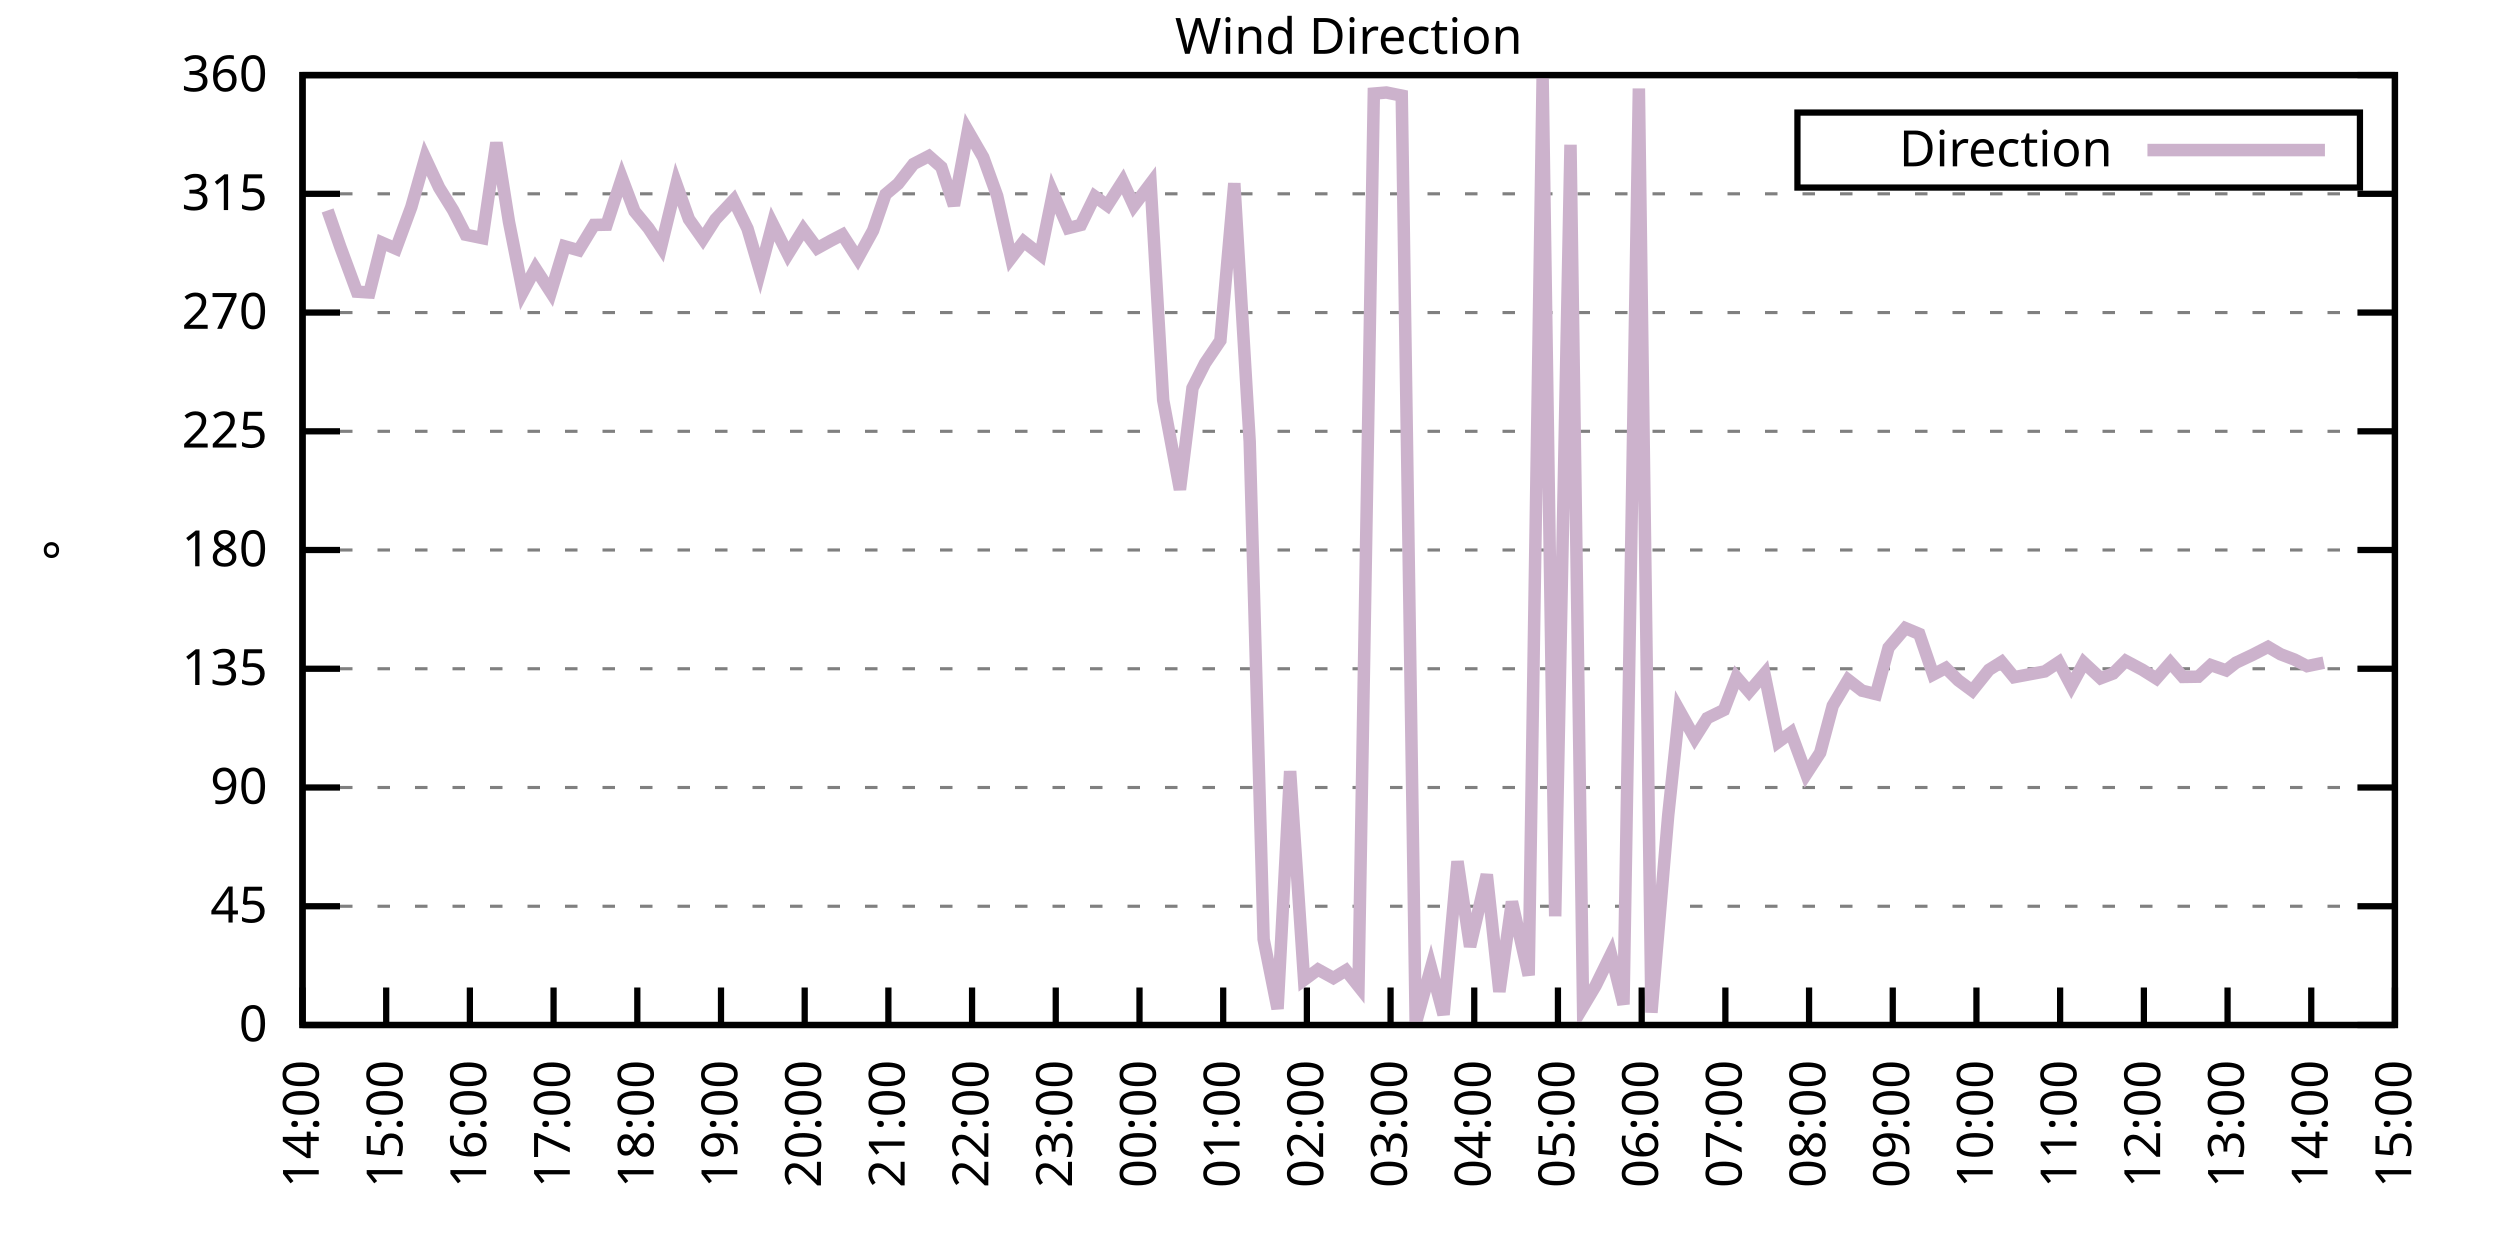
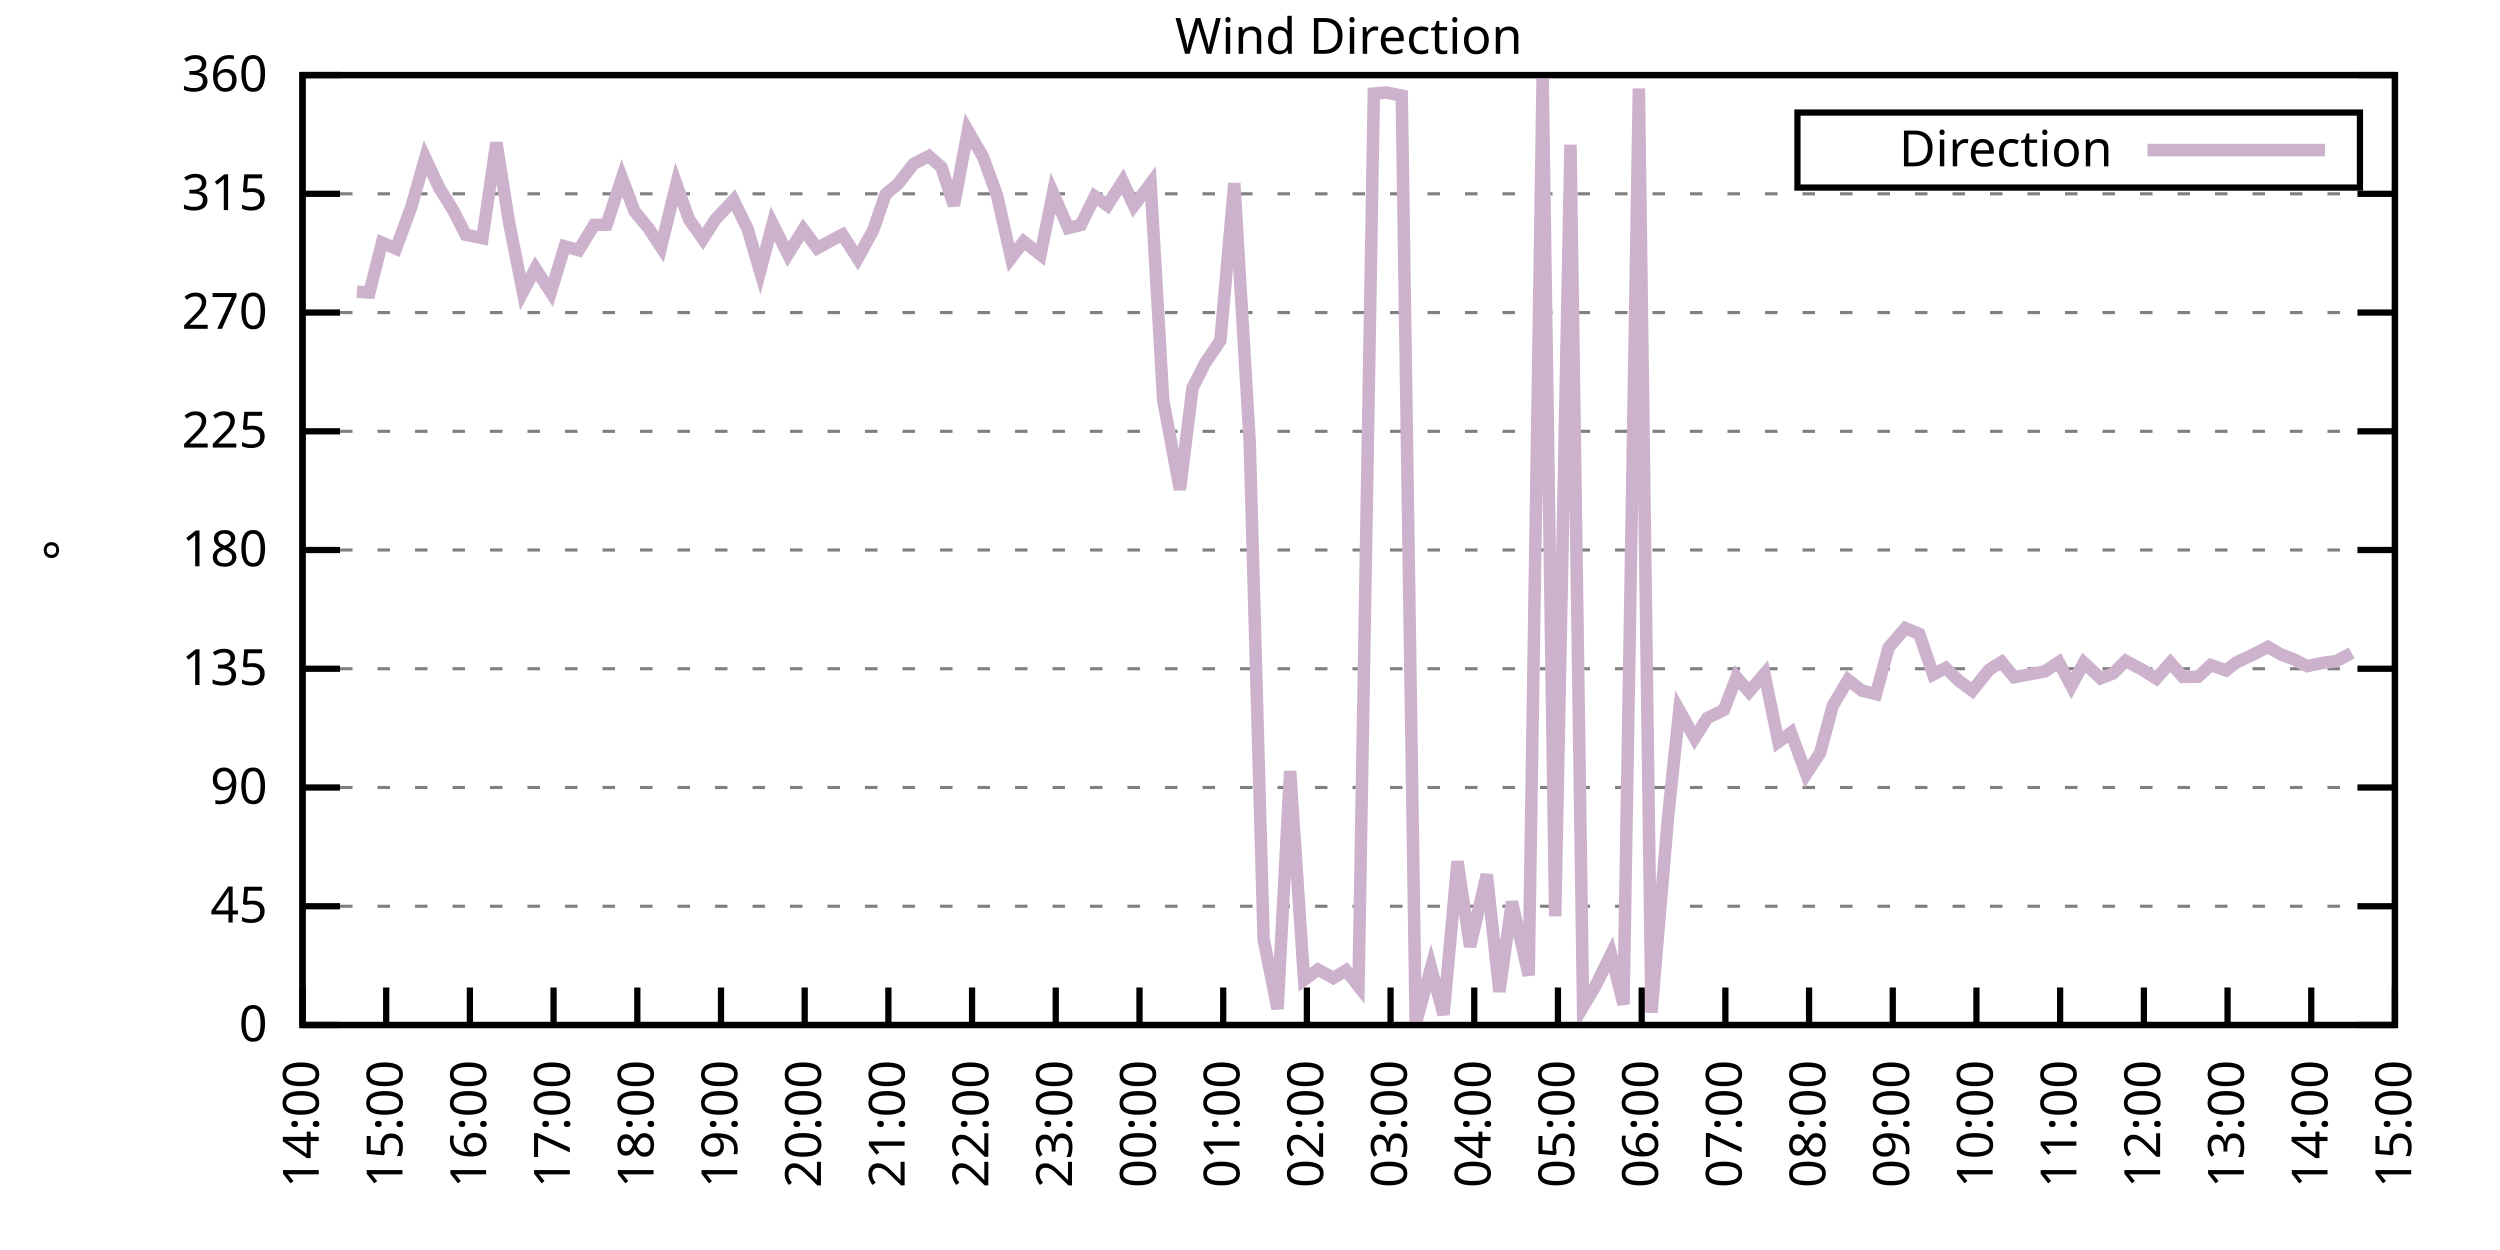
<svg xmlns="http://www.w3.org/2000/svg" xmlns:xlink="http://www.w3.org/1999/xlink" width="400" height="200" viewBox="0 0 400 200">
  <g id="gnuplot_canvas">
    <rect x="0" y="0" width="400" height="200" fill="none" />
    <defs>
      <circle id="gpDot" r="0.5" stroke-width="0.5" stroke="currentColor" />
      <path id="gpPt0" stroke-width="0.333" stroke="currentColor" d="M-1,0 h2 M0,-1 v2" />
      <path id="gpPt1" stroke-width="0.333" stroke="currentColor" d="M-1,-1 L1,1 M1,-1 L-1,1" />
      <path id="gpPt2" stroke-width="0.333" stroke="currentColor" d="M-1,0 L1,0 M0,-1 L0,1 M-1,-1 L1,1 M-1,1 L1,-1" />
      <rect id="gpPt3" stroke-width="0.333" stroke="currentColor" x="-1" y="-1" width="2" height="2" />
      <rect id="gpPt4" stroke-width="0.333" stroke="currentColor" fill="currentColor" x="-1" y="-1" width="2" height="2" />
      <circle id="gpPt5" stroke-width="0.333" stroke="currentColor" cx="0" cy="0" r="1" />
      <use xlink:href="#gpPt5" id="gpPt6" fill="currentColor" stroke="none" />
      <path id="gpPt7" stroke-width="0.333" stroke="currentColor" d="M0,-1.33 L-1.33,0.67 L1.33,0.67 z" />
      <use xlink:href="#gpPt7" id="gpPt8" fill="currentColor" stroke="none" />
      <use xlink:href="#gpPt7" id="gpPt9" stroke="currentColor" transform="rotate(180)" />
      <use xlink:href="#gpPt9" id="gpPt10" fill="currentColor" stroke="none" />
      <use xlink:href="#gpPt3" id="gpPt11" stroke="currentColor" transform="rotate(45)" />
      <use xlink:href="#gpPt11" id="gpPt12" fill="currentColor" stroke="none" />
      <path id="gpPt13" stroke-width="0.333" stroke="currentColor" d="M0,1.330 L1.265,0.411 L0.782,-1.067 L-0.782,-1.076 L-1.265,0.411 z" />
      <use xlink:href="#gpPt13" id="gpPt14" fill="currentColor" stroke="none" />
      <filter id="textbox" filterUnits="objectBoundingBox" x="0" y="0" height="1" width="1">
        <feFlood flood-color="white" flood-opacity="1" result="bgnd" />
        <feComposite in="SourceGraphic" in2="bgnd" operator="atop" />
      </filter>
      <filter id="greybox" filterUnits="objectBoundingBox" x="0" y="0" height="1" width="1">
        <feFlood flood-color="lightgrey" flood-opacity="1" result="grey" />
        <feComposite in="SourceGraphic" in2="grey" operator="atop" />
      </filter>
    </defs>
    <g fill="none" color="white" stroke="currentColor" stroke-width="1.00" stroke-linecap="butt" stroke-linejoin="miter">
</g>
    <g fill="none" color="black" stroke="currentColor" stroke-width="1.00" stroke-linecap="butt" stroke-linejoin="miter">
      <g stroke="none" shape-rendering="crispEdges">
        <polygon fill="rgb(255, 255, 255)" points="48.40,164.00 383.18,164.00 383.18,12.02 48.40,12.02 " />
      </g>
    </g>
    <g fill="none" color="black" stroke="currentColor" stroke-width="1.00" stroke-linecap="butt" stroke-linejoin="miter">
</g>
    <g fill="none" color="black" stroke="black" stroke-width="0.50" stroke-linecap="butt" stroke-linejoin="miter">
</g>
    <g fill="none" color="gray" stroke="currentColor" stroke-width="0.50" stroke-linecap="butt" stroke-linejoin="miter">
      <path stroke="gray" stroke-dasharray="2,4" class="gridline" d="M48.40,164.00 L383.19,164.00  " />
    </g>
    <g fill="none" color="gray" stroke="gray" stroke-width="1.00" stroke-linecap="butt" stroke-linejoin="miter">
</g>
    <g fill="none" color="black" stroke="currentColor" stroke-width="1.00" stroke-linecap="butt" stroke-linejoin="miter">
      <path stroke="black" d="M48.40,164.00 L54.40,164.00 M383.19,164.00 L377.19,164.00  " />
      <g transform="translate(42.80,166.60)" stroke="none" fill="black" font-family="Sans" font-size="8.00" text-anchor="end">
        <text>
          <tspan font-family="Sans"> 0</tspan>
        </text>
      </g>
    </g>
    <g fill="none" color="black" stroke="currentColor" stroke-width="1.00" stroke-linecap="butt" stroke-linejoin="miter">
</g>
    <g fill="none" color="black" stroke="black" stroke-width="0.50" stroke-linecap="butt" stroke-linejoin="miter">
</g>
    <g fill="none" color="gray" stroke="currentColor" stroke-width="0.50" stroke-linecap="butt" stroke-linejoin="miter">
      <path stroke="gray" stroke-dasharray="2,4" class="gridline" d="M48.40,145.00 L383.19,145.00  " />
    </g>
    <g fill="none" color="gray" stroke="gray" stroke-width="1.00" stroke-linecap="butt" stroke-linejoin="miter">
</g>
    <g fill="none" color="black" stroke="currentColor" stroke-width="1.00" stroke-linecap="butt" stroke-linejoin="miter">
      <path stroke="black" d="M48.40,145.00 L54.40,145.00 M383.19,145.00 L377.19,145.00  " />
      <g transform="translate(42.80,147.60)" stroke="none" fill="black" font-family="Sans" font-size="8.00" text-anchor="end">
        <text>
          <tspan font-family="Sans"> 45</tspan>
        </text>
      </g>
    </g>
    <g fill="none" color="black" stroke="currentColor" stroke-width="1.00" stroke-linecap="butt" stroke-linejoin="miter">
</g>
    <g fill="none" color="black" stroke="black" stroke-width="0.50" stroke-linecap="butt" stroke-linejoin="miter">
</g>
    <g fill="none" color="gray" stroke="currentColor" stroke-width="0.50" stroke-linecap="butt" stroke-linejoin="miter">
      <path stroke="gray" stroke-dasharray="2,4" class="gridline" d="M48.40,126.00 L383.19,126.00  " />
    </g>
    <g fill="none" color="gray" stroke="gray" stroke-width="1.00" stroke-linecap="butt" stroke-linejoin="miter">
</g>
    <g fill="none" color="black" stroke="currentColor" stroke-width="1.00" stroke-linecap="butt" stroke-linejoin="miter">
      <path stroke="black" d="M48.40,126.00 L54.40,126.00 M383.19,126.00 L377.19,126.00  " />
      <g transform="translate(42.80,128.60)" stroke="none" fill="black" font-family="Sans" font-size="8.00" text-anchor="end">
        <text>
          <tspan font-family="Sans"> 90</tspan>
        </text>
      </g>
    </g>
    <g fill="none" color="black" stroke="currentColor" stroke-width="1.00" stroke-linecap="butt" stroke-linejoin="miter">
</g>
    <g fill="none" color="black" stroke="black" stroke-width="0.50" stroke-linecap="butt" stroke-linejoin="miter">
</g>
    <g fill="none" color="gray" stroke="currentColor" stroke-width="0.50" stroke-linecap="butt" stroke-linejoin="miter">
      <path stroke="gray" stroke-dasharray="2,4" class="gridline" d="M48.40,107.00 L383.19,107.00  " />
    </g>
    <g fill="none" color="gray" stroke="gray" stroke-width="1.00" stroke-linecap="butt" stroke-linejoin="miter">
</g>
    <g fill="none" color="black" stroke="currentColor" stroke-width="1.00" stroke-linecap="butt" stroke-linejoin="miter">
      <path stroke="black" d="M48.40,107.00 L54.40,107.00 M383.19,107.00 L377.19,107.00  " />
      <g transform="translate(42.80,109.60)" stroke="none" fill="black" font-family="Sans" font-size="8.00" text-anchor="end">
        <text>
          <tspan font-family="Sans"> 135</tspan>
        </text>
      </g>
    </g>
    <g fill="none" color="black" stroke="currentColor" stroke-width="1.00" stroke-linecap="butt" stroke-linejoin="miter">
</g>
    <g fill="none" color="black" stroke="black" stroke-width="0.50" stroke-linecap="butt" stroke-linejoin="miter">
</g>
    <g fill="none" color="gray" stroke="currentColor" stroke-width="0.50" stroke-linecap="butt" stroke-linejoin="miter">
      <path stroke="gray" stroke-dasharray="2,4" class="gridline" d="M48.40,88.00 L383.19,88.00  " />
    </g>
    <g fill="none" color="gray" stroke="gray" stroke-width="1.00" stroke-linecap="butt" stroke-linejoin="miter">
</g>
    <g fill="none" color="black" stroke="currentColor" stroke-width="1.00" stroke-linecap="butt" stroke-linejoin="miter">
      <path stroke="black" d="M48.40,88.00 L54.40,88.00 M383.19,88.00 L377.19,88.00  " />
      <g transform="translate(42.80,90.60)" stroke="none" fill="black" font-family="Sans" font-size="8.00" text-anchor="end">
        <text>
          <tspan font-family="Sans"> 180</tspan>
        </text>
      </g>
    </g>
    <g fill="none" color="black" stroke="currentColor" stroke-width="1.00" stroke-linecap="butt" stroke-linejoin="miter">
</g>
    <g fill="none" color="black" stroke="black" stroke-width="0.50" stroke-linecap="butt" stroke-linejoin="miter">
</g>
    <g fill="none" color="gray" stroke="currentColor" stroke-width="0.50" stroke-linecap="butt" stroke-linejoin="miter">
      <path stroke="gray" stroke-dasharray="2,4" class="gridline" d="M48.40,69.01 L383.19,69.01  " />
    </g>
    <g fill="none" color="gray" stroke="gray" stroke-width="1.00" stroke-linecap="butt" stroke-linejoin="miter">
</g>
    <g fill="none" color="black" stroke="currentColor" stroke-width="1.00" stroke-linecap="butt" stroke-linejoin="miter">
      <path stroke="black" d="M48.40,69.01 L54.40,69.01 M383.19,69.01 L377.19,69.01  " />
      <g transform="translate(42.80,71.61)" stroke="none" fill="black" font-family="Sans" font-size="8.00" text-anchor="end">
        <text>
          <tspan font-family="Sans"> 225</tspan>
        </text>
      </g>
    </g>
    <g fill="none" color="black" stroke="currentColor" stroke-width="1.00" stroke-linecap="butt" stroke-linejoin="miter">
</g>
    <g fill="none" color="black" stroke="black" stroke-width="0.50" stroke-linecap="butt" stroke-linejoin="miter">
</g>
    <g fill="none" color="gray" stroke="currentColor" stroke-width="0.50" stroke-linecap="butt" stroke-linejoin="miter">
      <path stroke="gray" stroke-dasharray="2,4" class="gridline" d="M48.40,50.01 L383.19,50.01  " />
    </g>
    <g fill="none" color="gray" stroke="gray" stroke-width="1.00" stroke-linecap="butt" stroke-linejoin="miter">
</g>
    <g fill="none" color="black" stroke="currentColor" stroke-width="1.00" stroke-linecap="butt" stroke-linejoin="miter">
      <path stroke="black" d="M48.40,50.01 L54.40,50.01 M383.19,50.01 L377.19,50.01  " />
      <g transform="translate(42.80,52.61)" stroke="none" fill="black" font-family="Sans" font-size="8.00" text-anchor="end">
        <text>
          <tspan font-family="Sans"> 270</tspan>
        </text>
      </g>
    </g>
    <g fill="none" color="black" stroke="currentColor" stroke-width="1.00" stroke-linecap="butt" stroke-linejoin="miter">
</g>
    <g fill="none" color="black" stroke="black" stroke-width="0.50" stroke-linecap="butt" stroke-linejoin="miter">
</g>
    <g fill="none" color="gray" stroke="currentColor" stroke-width="0.50" stroke-linecap="butt" stroke-linejoin="miter">
      <path stroke="gray" stroke-dasharray="2,4" class="gridline" d="M48.40,31.01 L383.19,31.01  " />
    </g>
    <g fill="none" color="gray" stroke="gray" stroke-width="1.00" stroke-linecap="butt" stroke-linejoin="miter">
</g>
    <g fill="none" color="black" stroke="currentColor" stroke-width="1.00" stroke-linecap="butt" stroke-linejoin="miter">
      <path stroke="black" d="M48.40,31.01 L54.40,31.01 M383.19,31.01 L377.19,31.01  " />
      <g transform="translate(42.80,33.61)" stroke="none" fill="black" font-family="Sans" font-size="8.00" text-anchor="end">
        <text>
          <tspan font-family="Sans"> 315</tspan>
        </text>
      </g>
    </g>
    <g fill="none" color="black" stroke="currentColor" stroke-width="1.00" stroke-linecap="butt" stroke-linejoin="miter">
</g>
    <g fill="none" color="black" stroke="black" stroke-width="0.50" stroke-linecap="butt" stroke-linejoin="miter">
</g>
    <g fill="none" color="gray" stroke="currentColor" stroke-width="0.50" stroke-linecap="butt" stroke-linejoin="miter">
      <path stroke="gray" stroke-dasharray="2,4" class="gridline" d="M48.40,12.01 L383.19,12.01  " />
    </g>
    <g fill="none" color="gray" stroke="gray" stroke-width="1.00" stroke-linecap="butt" stroke-linejoin="miter">
</g>
    <g fill="none" color="black" stroke="currentColor" stroke-width="1.00" stroke-linecap="butt" stroke-linejoin="miter">
      <path stroke="black" d="M48.40,12.01 L54.40,12.01 M383.19,12.01 L377.19,12.01  " />
      <g transform="translate(42.80,14.61)" stroke="none" fill="black" font-family="Sans" font-size="8.00" text-anchor="end">
        <text>
          <tspan font-family="Sans"> 360</tspan>
        </text>
      </g>
    </g>
    <g fill="none" color="black" stroke="currentColor" stroke-width="1.00" stroke-linecap="butt" stroke-linejoin="miter">
      <path stroke="black" d="M48.40,164.00 L48.40,158.00  " />
      <g transform="translate(51.00,169.60) rotate(270.00)" stroke="none" fill="black" font-family="Sans" font-size="8.00" text-anchor="end">
        <text>
          <tspan font-family="Sans">14:00</tspan>
        </text>
      </g>
    </g>
    <g fill="none" color="black" stroke="currentColor" stroke-width="1.00" stroke-linecap="butt" stroke-linejoin="miter">
      <path stroke="black" d="M61.79,164.00 L61.79,158.00  " />
      <g transform="translate(64.39,169.60) rotate(270.00)" stroke="none" fill="black" font-family="Sans" font-size="8.00" text-anchor="end">
        <text>
          <tspan font-family="Sans">15:00</tspan>
        </text>
      </g>
    </g>
    <g fill="none" color="black" stroke="currentColor" stroke-width="1.00" stroke-linecap="butt" stroke-linejoin="miter">
      <path stroke="black" d="M75.18,164.00 L75.18,158.00  " />
      <g transform="translate(77.78,169.60) rotate(270.00)" stroke="none" fill="black" font-family="Sans" font-size="8.00" text-anchor="end">
        <text>
          <tspan font-family="Sans">16:00</tspan>
        </text>
      </g>
    </g>
    <g fill="none" color="black" stroke="currentColor" stroke-width="1.00" stroke-linecap="butt" stroke-linejoin="miter">
      <path stroke="black" d="M88.57,164.00 L88.57,158.00  " />
      <g transform="translate(91.17,169.60) rotate(270.00)" stroke="none" fill="black" font-family="Sans" font-size="8.00" text-anchor="end">
        <text>
          <tspan font-family="Sans">17:00</tspan>
        </text>
      </g>
    </g>
    <g fill="none" color="black" stroke="currentColor" stroke-width="1.00" stroke-linecap="butt" stroke-linejoin="miter">
      <path stroke="black" d="M101.97,164.00 L101.97,158.00  " />
      <g transform="translate(104.57,169.60) rotate(270.00)" stroke="none" fill="black" font-family="Sans" font-size="8.00" text-anchor="end">
        <text>
          <tspan font-family="Sans">18:00</tspan>
        </text>
      </g>
    </g>
    <g fill="none" color="black" stroke="currentColor" stroke-width="1.00" stroke-linecap="butt" stroke-linejoin="miter">
      <path stroke="black" d="M115.36,164.00 L115.36,158.00  " />
      <g transform="translate(117.96,169.60) rotate(270.00)" stroke="none" fill="black" font-family="Sans" font-size="8.00" text-anchor="end">
        <text>
          <tspan font-family="Sans">19:00</tspan>
        </text>
      </g>
    </g>
    <g fill="none" color="black" stroke="currentColor" stroke-width="1.00" stroke-linecap="butt" stroke-linejoin="miter">
      <path stroke="black" d="M128.75,164.00 L128.75,158.00  " />
      <g transform="translate(131.35,169.60) rotate(270.00)" stroke="none" fill="black" font-family="Sans" font-size="8.00" text-anchor="end">
        <text>
          <tspan font-family="Sans">20:00</tspan>
        </text>
      </g>
    </g>
    <g fill="none" color="black" stroke="currentColor" stroke-width="1.00" stroke-linecap="butt" stroke-linejoin="miter">
      <path stroke="black" d="M142.14,164.00 L142.14,158.00  " />
      <g transform="translate(144.74,169.60) rotate(270.00)" stroke="none" fill="black" font-family="Sans" font-size="8.00" text-anchor="end">
        <text>
          <tspan font-family="Sans">21:00</tspan>
        </text>
      </g>
    </g>
    <g fill="none" color="black" stroke="currentColor" stroke-width="1.00" stroke-linecap="butt" stroke-linejoin="miter">
      <path stroke="black" d="M155.53,164.00 L155.53,158.00  " />
      <g transform="translate(158.13,169.60) rotate(270.00)" stroke="none" fill="black" font-family="Sans" font-size="8.00" text-anchor="end">
        <text>
          <tspan font-family="Sans">22:00</tspan>
        </text>
      </g>
    </g>
    <g fill="none" color="black" stroke="currentColor" stroke-width="1.00" stroke-linecap="butt" stroke-linejoin="miter">
      <path stroke="black" d="M168.92,164.00 L168.92,158.00  " />
      <g transform="translate(171.52,169.60) rotate(270.00)" stroke="none" fill="black" font-family="Sans" font-size="8.00" text-anchor="end">
        <text>
          <tspan font-family="Sans">23:00</tspan>
        </text>
      </g>
    </g>
    <g fill="none" color="black" stroke="currentColor" stroke-width="1.00" stroke-linecap="butt" stroke-linejoin="miter">
      <path stroke="black" d="M182.32,164.00 L182.32,158.00  " />
      <g transform="translate(184.92,169.60) rotate(270.00)" stroke="none" fill="black" font-family="Sans" font-size="8.00" text-anchor="end">
        <text>
          <tspan font-family="Sans">00:00</tspan>
        </text>
      </g>
    </g>
    <g fill="none" color="black" stroke="currentColor" stroke-width="1.00" stroke-linecap="butt" stroke-linejoin="miter">
      <path stroke="black" d="M195.71,164.00 L195.71,158.00  " />
      <g transform="translate(198.31,169.60) rotate(270.00)" stroke="none" fill="black" font-family="Sans" font-size="8.00" text-anchor="end">
        <text>
          <tspan font-family="Sans">01:00</tspan>
        </text>
      </g>
    </g>
    <g fill="none" color="black" stroke="currentColor" stroke-width="1.00" stroke-linecap="butt" stroke-linejoin="miter">
      <path stroke="black" d="M209.10,164.00 L209.10,158.00  " />
      <g transform="translate(211.70,169.60) rotate(270.00)" stroke="none" fill="black" font-family="Sans" font-size="8.00" text-anchor="end">
        <text>
          <tspan font-family="Sans">02:00</tspan>
        </text>
      </g>
    </g>
    <g fill="none" color="black" stroke="currentColor" stroke-width="1.00" stroke-linecap="butt" stroke-linejoin="miter">
      <path stroke="black" d="M222.49,164.00 L222.49,158.00  " />
      <g transform="translate(225.09,169.60) rotate(270.00)" stroke="none" fill="black" font-family="Sans" font-size="8.00" text-anchor="end">
        <text>
          <tspan font-family="Sans">03:00</tspan>
        </text>
      </g>
    </g>
    <g fill="none" color="black" stroke="currentColor" stroke-width="1.00" stroke-linecap="butt" stroke-linejoin="miter">
      <path stroke="black" d="M235.88,164.00 L235.88,158.00  " />
      <g transform="translate(238.48,169.60) rotate(270.00)" stroke="none" fill="black" font-family="Sans" font-size="8.00" text-anchor="end">
        <text>
          <tspan font-family="Sans">04:00</tspan>
        </text>
      </g>
    </g>
    <g fill="none" color="black" stroke="currentColor" stroke-width="1.00" stroke-linecap="butt" stroke-linejoin="miter">
      <path stroke="black" d="M249.27,164.00 L249.27,158.00  " />
      <g transform="translate(251.87,169.60) rotate(270.00)" stroke="none" fill="black" font-family="Sans" font-size="8.00" text-anchor="end">
        <text>
          <tspan font-family="Sans">05:00</tspan>
        </text>
      </g>
    </g>
    <g fill="none" color="black" stroke="currentColor" stroke-width="1.00" stroke-linecap="butt" stroke-linejoin="miter">
      <path stroke="black" d="M262.67,164.00 L262.67,158.00  " />
      <g transform="translate(265.27,169.60) rotate(270.00)" stroke="none" fill="black" font-family="Sans" font-size="8.00" text-anchor="end">
        <text>
          <tspan font-family="Sans">06:00</tspan>
        </text>
      </g>
    </g>
    <g fill="none" color="black" stroke="currentColor" stroke-width="1.00" stroke-linecap="butt" stroke-linejoin="miter">
      <path stroke="black" d="M276.06,164.00 L276.06,158.00  " />
      <g transform="translate(278.66,169.60) rotate(270.00)" stroke="none" fill="black" font-family="Sans" font-size="8.00" text-anchor="end">
        <text>
          <tspan font-family="Sans">07:00</tspan>
        </text>
      </g>
    </g>
    <g fill="none" color="black" stroke="currentColor" stroke-width="1.00" stroke-linecap="butt" stroke-linejoin="miter">
      <path stroke="black" d="M289.45,164.00 L289.45,158.00  " />
      <g transform="translate(292.05,169.60) rotate(270.00)" stroke="none" fill="black" font-family="Sans" font-size="8.00" text-anchor="end">
        <text>
          <tspan font-family="Sans">08:00</tspan>
        </text>
      </g>
    </g>
    <g fill="none" color="black" stroke="currentColor" stroke-width="1.00" stroke-linecap="butt" stroke-linejoin="miter">
      <path stroke="black" d="M302.84,164.00 L302.84,158.00  " />
      <g transform="translate(305.44,169.60) rotate(270.00)" stroke="none" fill="black" font-family="Sans" font-size="8.00" text-anchor="end">
        <text>
          <tspan font-family="Sans">09:00</tspan>
        </text>
      </g>
    </g>
    <g fill="none" color="black" stroke="currentColor" stroke-width="1.00" stroke-linecap="butt" stroke-linejoin="miter">
      <path stroke="black" d="M316.23,164.00 L316.23,158.00  " />
      <g transform="translate(318.83,169.60) rotate(270.00)" stroke="none" fill="black" font-family="Sans" font-size="8.00" text-anchor="end">
        <text>
          <tspan font-family="Sans">10:00</tspan>
        </text>
      </g>
    </g>
    <g fill="none" color="black" stroke="currentColor" stroke-width="1.00" stroke-linecap="butt" stroke-linejoin="miter">
      <path stroke="black" d="M329.62,164.00 L329.62,158.00  " />
      <g transform="translate(332.22,169.60) rotate(270.00)" stroke="none" fill="black" font-family="Sans" font-size="8.00" text-anchor="end">
        <text>
          <tspan font-family="Sans">11:00</tspan>
        </text>
      </g>
    </g>
    <g fill="none" color="black" stroke="currentColor" stroke-width="1.00" stroke-linecap="butt" stroke-linejoin="miter">
      <path stroke="black" d="M343.02,164.00 L343.02,158.00  " />
      <g transform="translate(345.62,169.60) rotate(270.00)" stroke="none" fill="black" font-family="Sans" font-size="8.00" text-anchor="end">
        <text>
          <tspan font-family="Sans">12:00</tspan>
        </text>
      </g>
    </g>
    <g fill="none" color="black" stroke="currentColor" stroke-width="1.00" stroke-linecap="butt" stroke-linejoin="miter">
      <path stroke="black" d="M356.41,164.00 L356.41,158.00  " />
      <g transform="translate(359.01,169.60) rotate(270.00)" stroke="none" fill="black" font-family="Sans" font-size="8.00" text-anchor="end">
        <text>
          <tspan font-family="Sans">13:00</tspan>
        </text>
      </g>
    </g>
    <g fill="none" color="black" stroke="currentColor" stroke-width="1.00" stroke-linecap="butt" stroke-linejoin="miter">
      <path stroke="black" d="M369.80,164.00 L369.80,158.00  " />
      <g transform="translate(372.40,169.60) rotate(270.00)" stroke="none" fill="black" font-family="Sans" font-size="8.00" text-anchor="end">
        <text>
          <tspan font-family="Sans">14:00</tspan>
        </text>
      </g>
    </g>
    <g fill="none" color="black" stroke="currentColor" stroke-width="1.00" stroke-linecap="butt" stroke-linejoin="miter">
      <path stroke="black" d="M383.19,164.00 L383.19,158.00  " />
      <g transform="translate(385.79,169.60) rotate(270.00)" stroke="none" fill="black" font-family="Sans" font-size="8.00" text-anchor="end">
        <text>
          <tspan font-family="Sans">15:00</tspan>
        </text>
      </g>
    </g>
    <g fill="none" color="black" stroke="currentColor" stroke-width="1.00" stroke-linecap="butt" stroke-linejoin="miter">
</g>
    <g fill="none" color="black" stroke="currentColor" stroke-width="1.00" stroke-linecap="butt" stroke-linejoin="miter">
      <path stroke="black" d="M48.40,12.01 L48.40,164.00 L383.19,164.00 L383.19,12.01 L48.40,12.01 Z  " />
    </g>
    <g fill="none" color="black" stroke="currentColor" stroke-width="1.00" stroke-linecap="butt" stroke-linejoin="miter">
</g>
    <g fill="none" color="black" stroke="currentColor" stroke-width="1.00" stroke-linecap="butt" stroke-linejoin="miter">
      <path stroke="black" d="M287.59,30.01 L287.59,18.01 L377.59,18.01 L377.59,30.01 L287.59,30.01 Z  " />
    </g>
    <g id="Wind_direction_plot_1">
      <g fill="none" color="white" stroke="black" stroke-width="2.00" stroke-linecap="butt" stroke-linejoin="miter">
</g>
      <g fill="none" color="black" stroke="currentColor" stroke-width="2.00" stroke-linecap="butt" stroke-linejoin="miter">
        <g transform="translate(337.99,26.61)" stroke="none" fill="black" font-family="Sans" font-size="8.00" text-anchor="end">
          <text>
            <tspan font-family="Sans">Direction</tspan>
          </text>
        </g>
      </g>
      <g fill="none" color="black" stroke="currentColor" stroke-width="2.00" stroke-linecap="butt" stroke-linejoin="miter">
-         <path stroke="rgb(204, 178, 204)" d="M343.59,24.01 L371.99,24.01 M52.42,33.67 L54.43,39.45 L57.10,46.67 L59.11,46.80 L61.12,38.82 L63.35,39.79   L65.81,33.12 L68.04,25.27 L70.27,30.04 L72.50,33.63 L74.51,37.55 L77.19,38.10 L79.42,22.82 L81.43,35.48   L83.66,46.71 L85.67,42.96 L88.13,46.76 L90.36,39.41 L92.59,40.04 L95.05,35.99 L97.06,35.95 L99.51,28.48   L101.52,33.80 L103.75,36.50 L105.76,39.54 L108.22,29.45 L110.22,35.06 L112.46,38.23 L114.47,35.10 L117.37,32.02   L119.60,36.58 L121.61,43.42 L123.62,35.82 L126.07,40.68 L128.53,36.71 L130.76,39.71 L132.99,38.48 L134.78,37.55   L137.23,41.35 L139.69,36.88 L141.69,31.09 L143.70,29.40 L146.16,26.24 L148.61,24.97 L150.62,26.74 L152.63,32.87   L154.86,20.92 L157.32,25.18 L159.55,31.35 L161.78,41.27 L163.79,38.65 L166.47,40.76 L168.48,30.88 L170.93,36.50   L172.94,35.99 L175.17,31.43 L177.18,32.87 L179.64,29.02 L181.42,32.91 L184.10,29.36 L186.11,64.02 L188.79,78.34   L190.80,62.08 L192.81,58.11 L195.26,54.48 L197.49,29.32 L199.95,70.65 L202.18,150.28 L204.41,161.42 L206.42,123.38   L208.65,156.78 L210.88,155.13 L213.34,156.48 L215.35,155.26 L217.36,157.79 L219.81,14.97 L221.82,14.80 L224.28,15.30   L226.51,163.79 L228.96,154.84 L230.97,162.35 L233.20,137.82 L235.21,151.46 L237.89,139.93 L239.90,158.68 L241.91,144.28   L244.59,156.06 L246.82,12.39 L248.83,146.61 L251.28,23.16 L253.29,161.09 L255.30,157.71 L257.76,152.69 L259.76,160.71   L262.22,14.16 L264.23,162.02 L266.91,130.48 L268.69,113.67 L271.15,118.07 L273.16,114.90 L275.83,113.59 L277.84,108.35   L279.85,110.68 L282.31,107.81 L284.54,118.70 L286.55,117.22 L289.00,123.85 L291.23,120.43 L293.24,112.91 L295.70,108.78   L297.93,110.51 L300.16,111.06 L302.17,103.63 L304.85,100.50 L307.08,101.43 L309.31,107.93 L311.32,106.88 L313.33,108.86   L315.56,110.51 L318.24,107.17 L320.25,105.91 L322.26,108.35 L327.17,107.43 L329.40,105.95 L331.41,109.75 L333.42,106.03   L336.10,108.52 L338.10,107.76 L340.11,105.74 L342.79,107.17 L345.02,108.57 L347.26,106.03 L349.26,108.31 L351.72,108.27   L353.73,106.41 L356.18,107.26 L357.75,106.03 L360.42,104.77 L362.88,103.50 L364.89,104.68 L367.12,105.53 L369.13,106.58   L371.81,106.03  " />
+         <path stroke="rgb(204, 178, 204)" d="M343.59,24.01 L371.99,24.01 M57.10,46.67 L59.11,46.80 L61.12,38.82 L63.35,39.79 L65.81,33.12 L68.04,25.27   L70.27,30.04 L72.50,33.63 L74.51,37.55 L77.19,38.10 L79.42,22.82 L81.43,35.48 L83.66,46.71 L85.67,42.96   L88.13,46.76 L90.36,39.41 L92.59,40.04 L95.05,35.99 L97.06,35.95 L99.51,28.48 L101.52,33.80 L103.75,36.50   L105.76,39.54 L108.22,29.45 L110.22,35.06 L112.46,38.23 L114.47,35.10 L117.37,32.02 L119.60,36.58 L121.61,43.42   L123.62,35.82 L126.07,40.68 L128.53,36.71 L130.76,39.71 L132.99,38.48 L134.78,37.55 L137.23,41.35 L139.69,36.88   L141.69,31.09 L143.70,29.40 L146.16,26.24 L148.61,24.97 L150.62,26.74 L152.63,32.87 L154.86,20.92 L157.32,25.18   L159.55,31.35 L161.78,41.27 L163.79,38.65 L166.47,40.76 L168.48,30.88 L170.93,36.50 L172.94,35.99 L175.17,31.43   L177.18,32.87 L179.64,29.02 L181.42,32.91 L184.10,29.36 L186.11,64.02 L188.79,78.34 L190.80,62.08 L192.81,58.11   L195.26,54.48 L197.49,29.32 L199.95,70.65 L202.18,150.28 L204.41,161.42 L206.42,123.38 L208.65,156.78 L210.88,155.13   L213.34,156.48 L215.35,155.26 L217.36,157.79 L219.81,14.97 L221.82,14.80 L224.28,15.30 L226.51,163.79 L228.96,154.84   L230.97,162.35 L233.20,137.82 L235.21,151.46 L237.89,139.93 L239.90,158.68 L241.91,144.28 L244.59,156.06 L246.82,12.39   L248.83,146.61 L251.28,23.16 L253.29,161.09 L255.30,157.71 L257.76,152.69 L259.76,160.71 L262.22,14.16 L264.23,162.02   L266.91,130.48 L268.69,113.67 L271.15,118.07 L273.16,114.90 L275.83,113.59 L277.84,108.35 L279.85,110.68 L282.31,107.81   L284.54,118.70 L286.55,117.22 L289.00,123.85 L291.23,120.43 L293.24,112.91 L295.70,108.78 L297.93,110.51 L300.16,111.06   L302.17,103.63 L304.85,100.50 L307.08,101.43 L309.31,107.93 L311.32,106.88 L313.33,108.86 L315.56,110.51 L318.24,107.17   L320.25,105.91 L322.26,108.35 L327.17,107.43 L329.40,105.95 L331.41,109.75 L333.42,106.03 L336.10,108.52 L338.10,107.76   L340.11,105.74 L342.79,107.17 L345.02,108.57 L347.26,106.03 L349.26,108.31 L351.72,108.27 L353.73,106.41 L356.18,107.26   L357.75,106.03 L360.42,104.77 L362.88,103.50 L364.89,104.68 L367.12,105.53 L369.13,106.58 L371.81,106.03 L373.82,105.78   L376.27,104.47  " />
      </g>
    </g>
    <g fill="none" color="black" stroke="currentColor" stroke-width="2.00" stroke-linecap="butt" stroke-linejoin="miter">
</g>
    <g fill="none" color="black" stroke="black" stroke-width="1.00" stroke-linecap="butt" stroke-linejoin="miter">
</g>
    <g fill="none" color="black" stroke="currentColor" stroke-width="1.00" stroke-linecap="butt" stroke-linejoin="miter">
      <path stroke="black" d="M48.40,12.01 L48.40,164.00 L383.19,164.00 L383.19,12.01 L48.40,12.01 Z  " />
      <g transform="translate(12.80,88.01) rotate(270.00)" stroke="none" fill="black" font-family="Sans" font-size="8.00" text-anchor="middle">
        <text>
          <tspan font-family="Sans">°</tspan>
        </text>
      </g>
    </g>
    <g fill="none" color="black" stroke="currentColor" stroke-width="1.00" stroke-linecap="butt" stroke-linejoin="miter">
</g>
    <g fill="none" color="black" stroke="currentColor" stroke-width="1.00" stroke-linecap="butt" stroke-linejoin="miter">
      <g transform="translate(215.79,8.61)" stroke="none" fill="black" font-family="Sans" font-size="8.00" text-anchor="middle">
        <text>
          <tspan font-family="Sans">Wind Direction</tspan>
        </text>
      </g>
    </g>
    <g fill="none" color="black" stroke="currentColor" stroke-width="1.00" stroke-linecap="butt" stroke-linejoin="miter">
</g>
  </g>
</svg>
